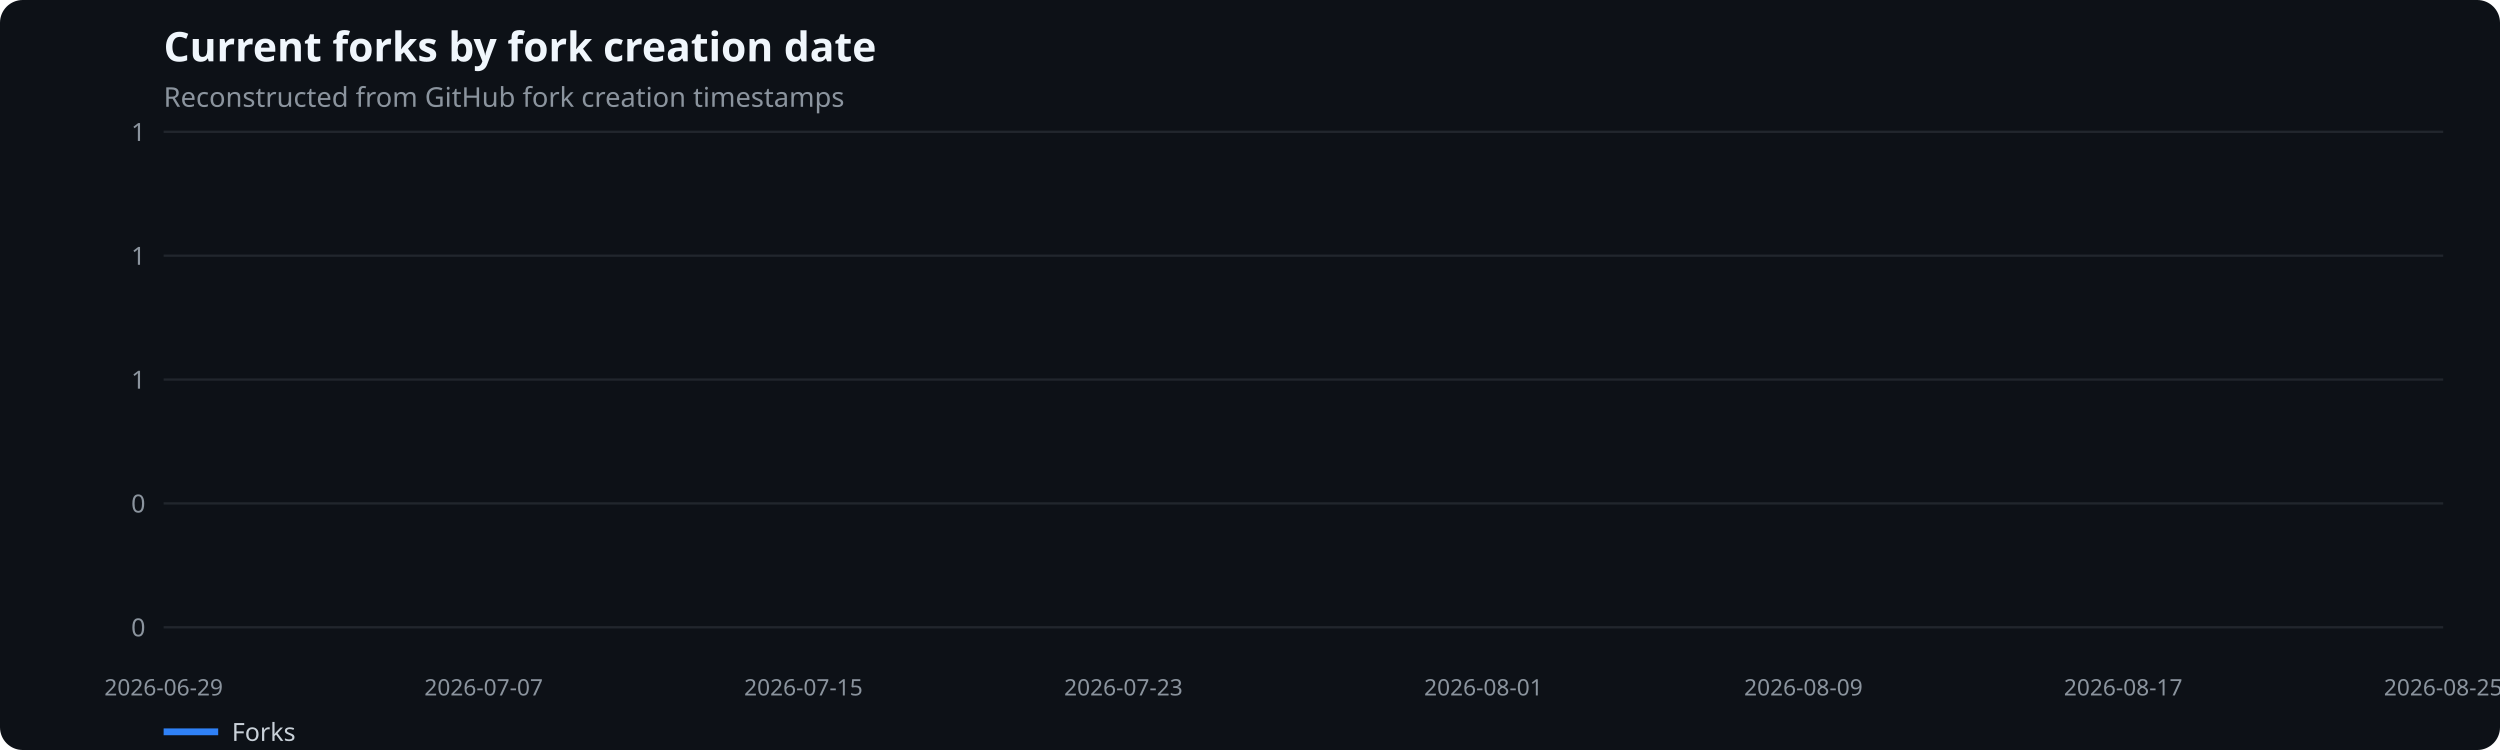
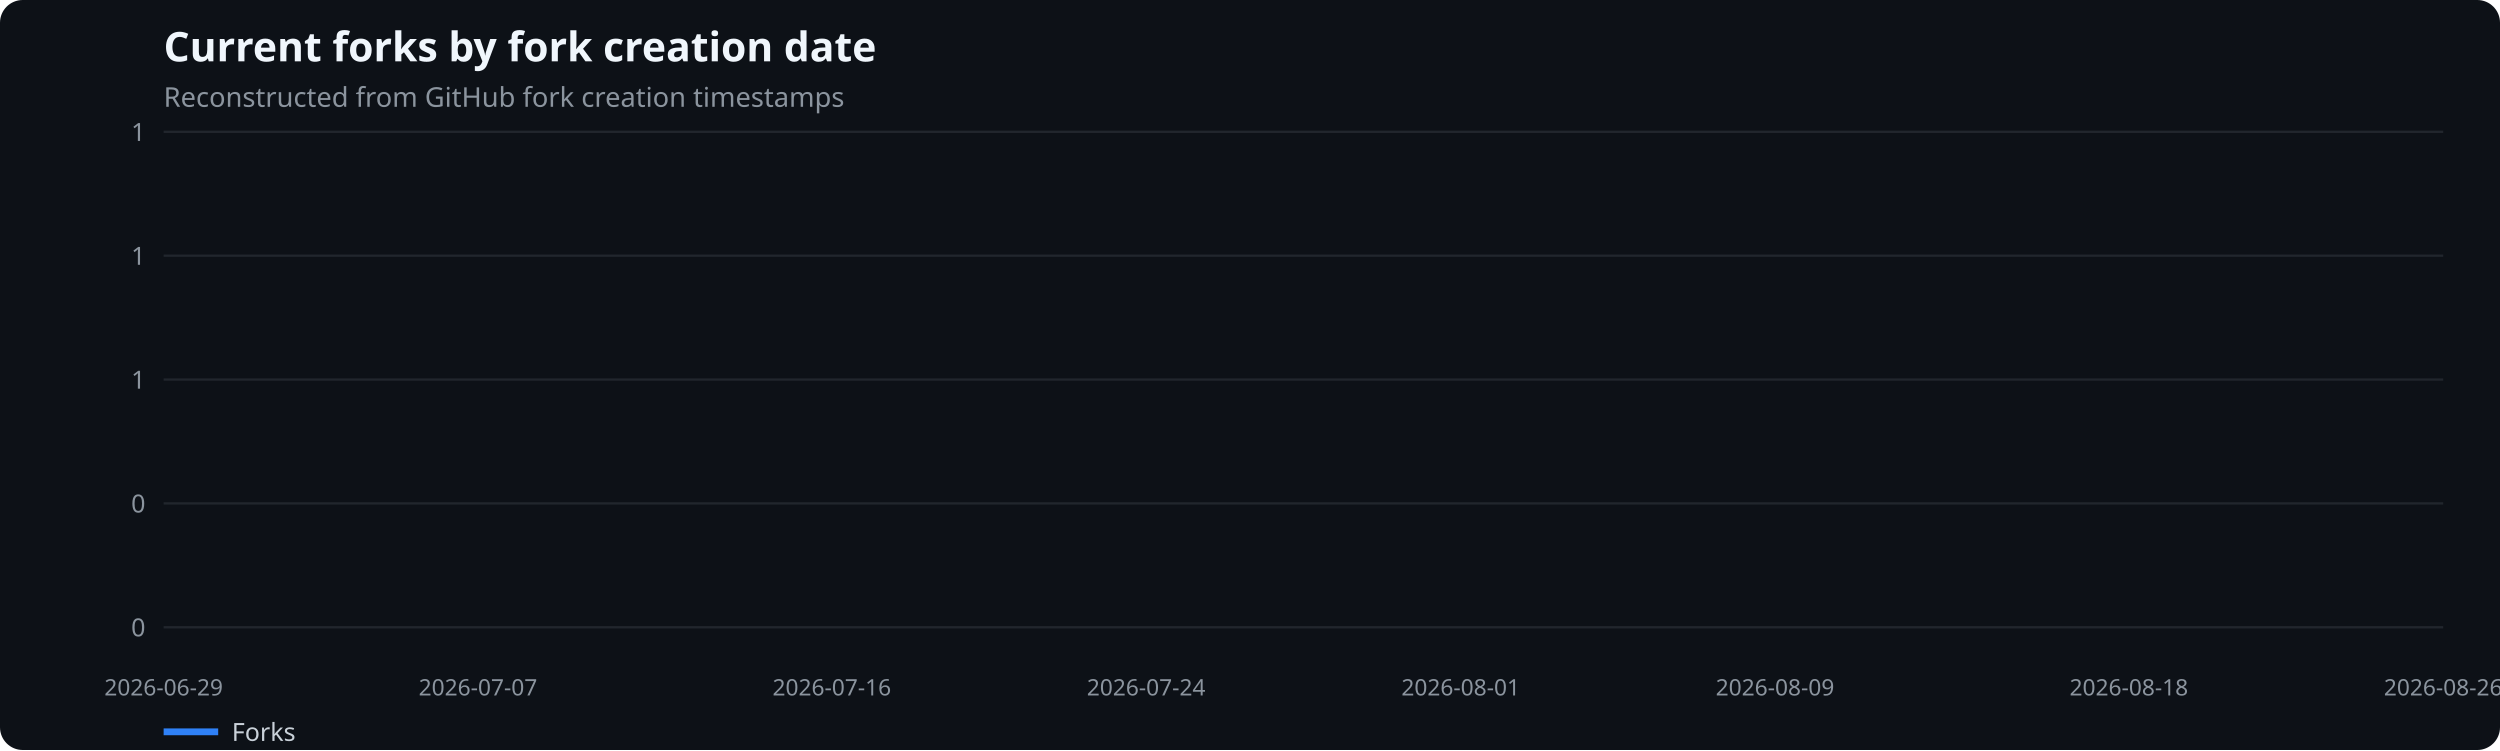
<svg xmlns="http://www.w3.org/2000/svg" width="1100" height="330" viewBox="0 0 1100 330" role="img" aria-label="Current forks by fork creation date">
  <rect width="100%" height="100%" fill="#0d1117" rx="10" />
  <text x="72" y="27" fill="#f0f6fc" font-family="system-ui,sans-serif" font-size="18" font-weight="600">Current forks by fork creation date</text>
  <text x="72" y="47" fill="#8b949e" font-family="system-ui,sans-serif" font-size="12">Reconstructed from GitHub fork creation timestamps</text>
  <line x1="72" x2="1075" y1="276.0" y2="276.0" stroke="#21262d" />
  <text x="64" y="280.0" text-anchor="end" fill="#8b949e" font-family="system-ui,sans-serif" font-size="11">0</text>
  <line x1="72" x2="1075" y1="221.5" y2="221.5" stroke="#21262d" />
  <text x="64" y="225.5" text-anchor="end" fill="#8b949e" font-family="system-ui,sans-serif" font-size="11">0</text>
  <line x1="72" x2="1075" y1="167.0" y2="167.0" stroke="#21262d" />
  <text x="64" y="171.0" text-anchor="end" fill="#8b949e" font-family="system-ui,sans-serif" font-size="11">1</text>
  <line x1="72" x2="1075" y1="112.5" y2="112.5" stroke="#21262d" />
  <text x="64" y="116.5" text-anchor="end" fill="#8b949e" font-family="system-ui,sans-serif" font-size="11">1</text>
  <line x1="72" x2="1075" y1="58.0" y2="58.0" stroke="#21262d" />
  <text x="64" y="62.0" text-anchor="end" fill="#8b949e" font-family="system-ui,sans-serif" font-size="11">1</text>
  <text x="72.0" y="306" text-anchor="middle" fill="#8b949e" font-family="system-ui,sans-serif" font-size="10">2026-06-29</text>
-   <text x="212.8" y="306" text-anchor="middle" fill="#8b949e" font-family="system-ui,sans-serif" font-size="10">2026-07-07</text>
-   <text x="353.5" y="306" text-anchor="middle" fill="#8b949e" font-family="system-ui,sans-serif" font-size="10">2026-07-15</text>
-   <text x="494.3" y="306" text-anchor="middle" fill="#8b949e" font-family="system-ui,sans-serif" font-size="10">2026-07-23</text>
-   <text x="652.7" y="306" text-anchor="middle" fill="#8b949e" font-family="system-ui,sans-serif" font-size="10">2026-08-01</text>
-   <text x="793.5" y="306" text-anchor="middle" fill="#8b949e" font-family="system-ui,sans-serif" font-size="10">2026-08-09</text>
-   <text x="934.2" y="306" text-anchor="middle" fill="#8b949e" font-family="system-ui,sans-serif" font-size="10">2026-08-17</text>
-   <text x="1075.0" y="306" text-anchor="middle" fill="#8b949e" font-family="system-ui,sans-serif" font-size="10">2026-08-25</text>
+   <text x="210.3" y="306" text-anchor="middle" fill="#8b949e" font-family="system-ui,sans-serif" font-size="10">2026-07-07</text>
+   <text x="366.0" y="306" text-anchor="middle" fill="#8b949e" font-family="system-ui,sans-serif" font-size="10">2026-07-16</text>
+   <text x="504.3" y="306" text-anchor="middle" fill="#8b949e" font-family="system-ui,sans-serif" font-size="10">2026-07-24</text>
+   <text x="642.7" y="306" text-anchor="middle" fill="#8b949e" font-family="system-ui,sans-serif" font-size="10">2026-08-01</text>
+   <text x="781.0" y="306" text-anchor="middle" fill="#8b949e" font-family="system-ui,sans-serif" font-size="10">2026-08-09</text>
+   <text x="936.7" y="306" text-anchor="middle" fill="#8b949e" font-family="system-ui,sans-serif" font-size="10">2026-08-18</text>
+   <text x="1075.0" y="306" text-anchor="middle" fill="#8b949e" font-family="system-ui,sans-serif" font-size="10">2026-08-26</text>
  <line x1="72" x2="96" y1="322" y2="322" stroke="#2f81f7" stroke-width="3" />
  <text x="102" y="326" fill="#c9d1d9" font-family="system-ui,sans-serif" font-size="11">Forks</text>
</svg>
